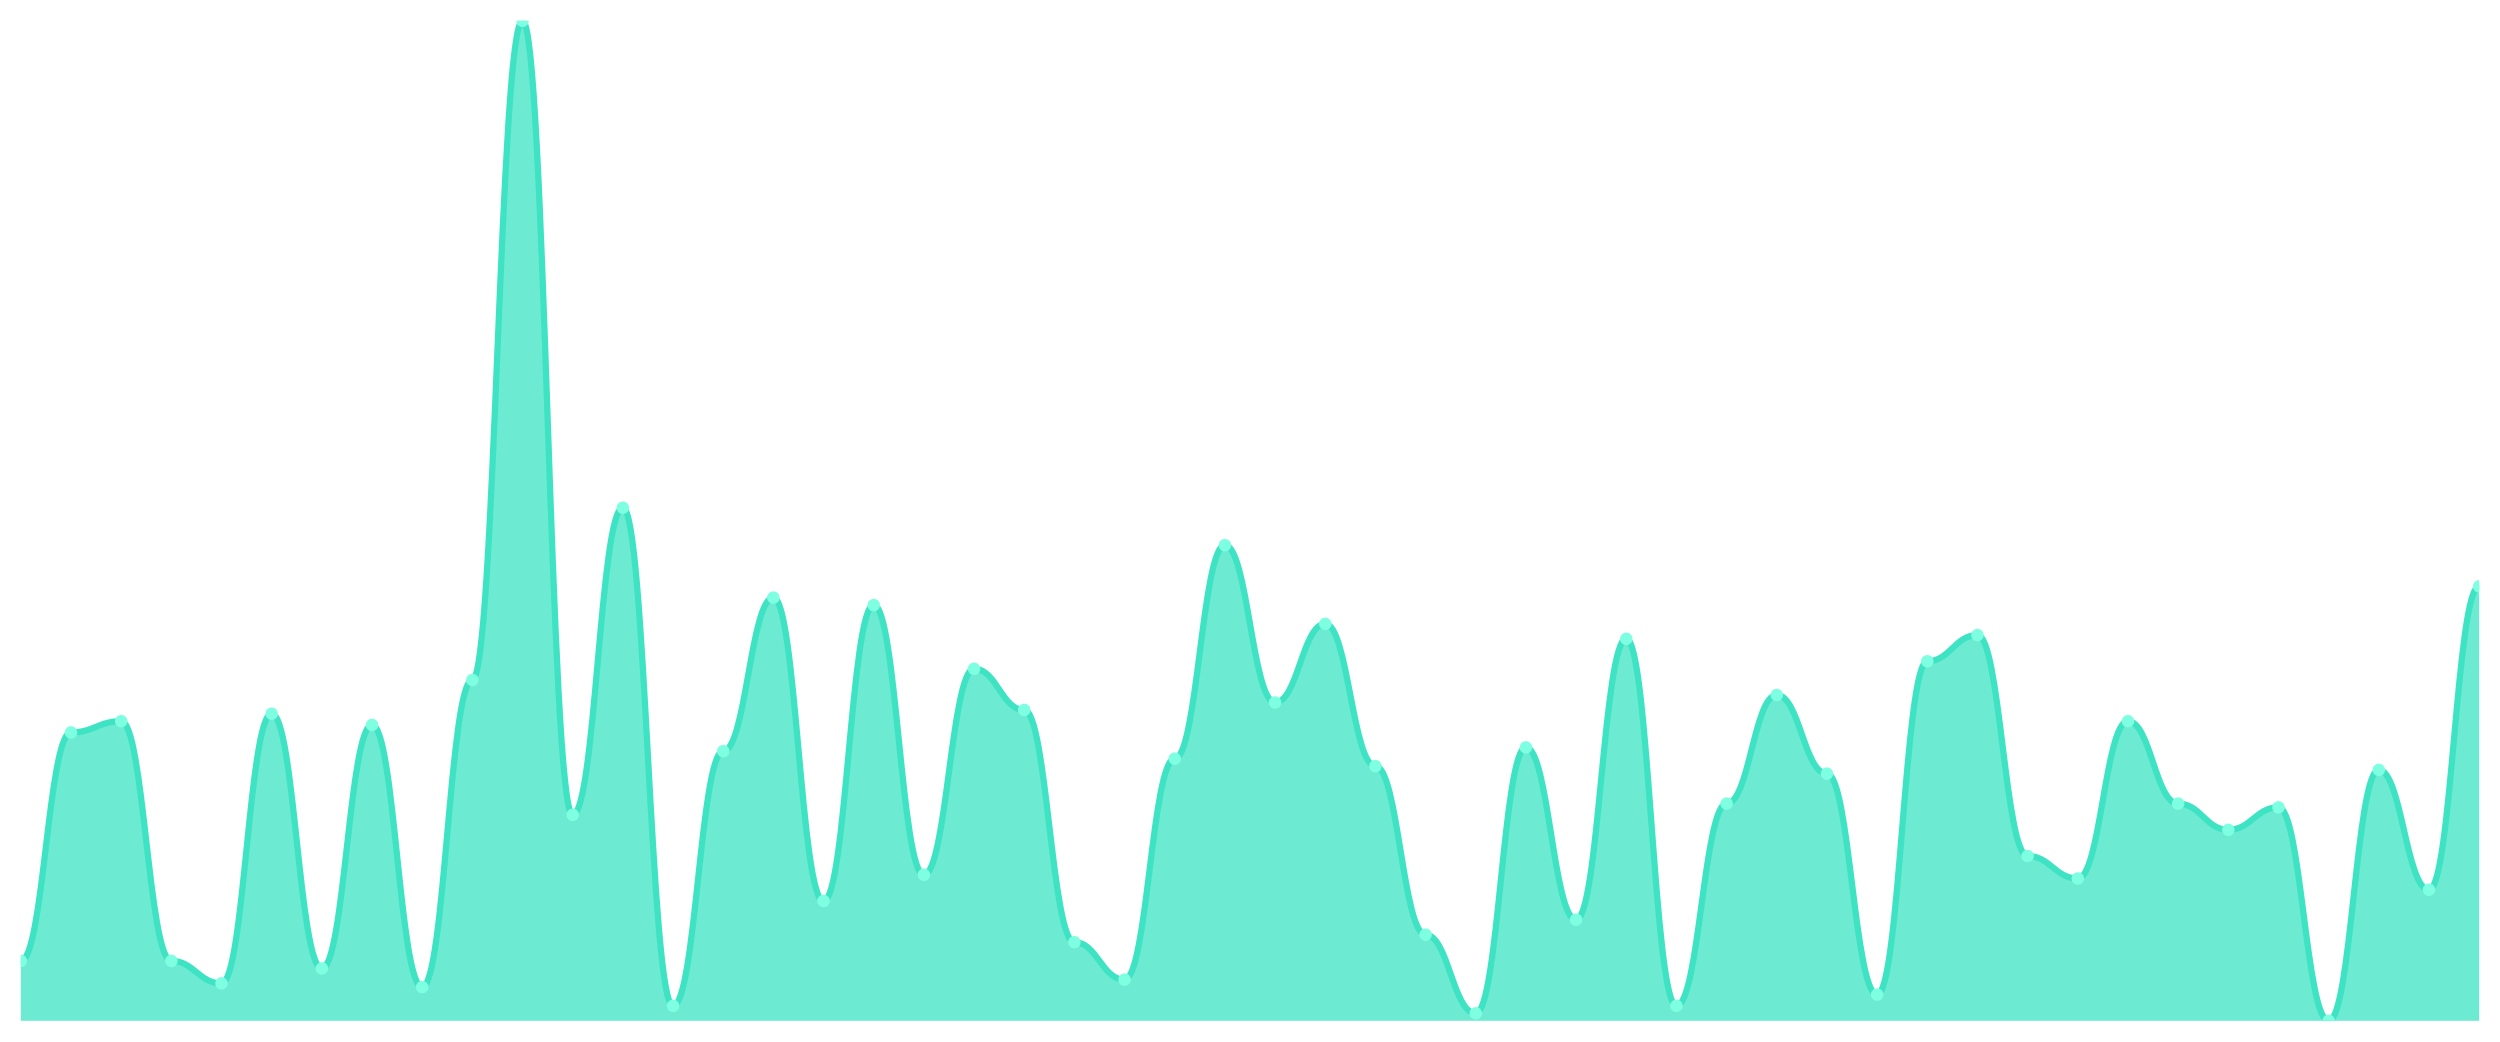
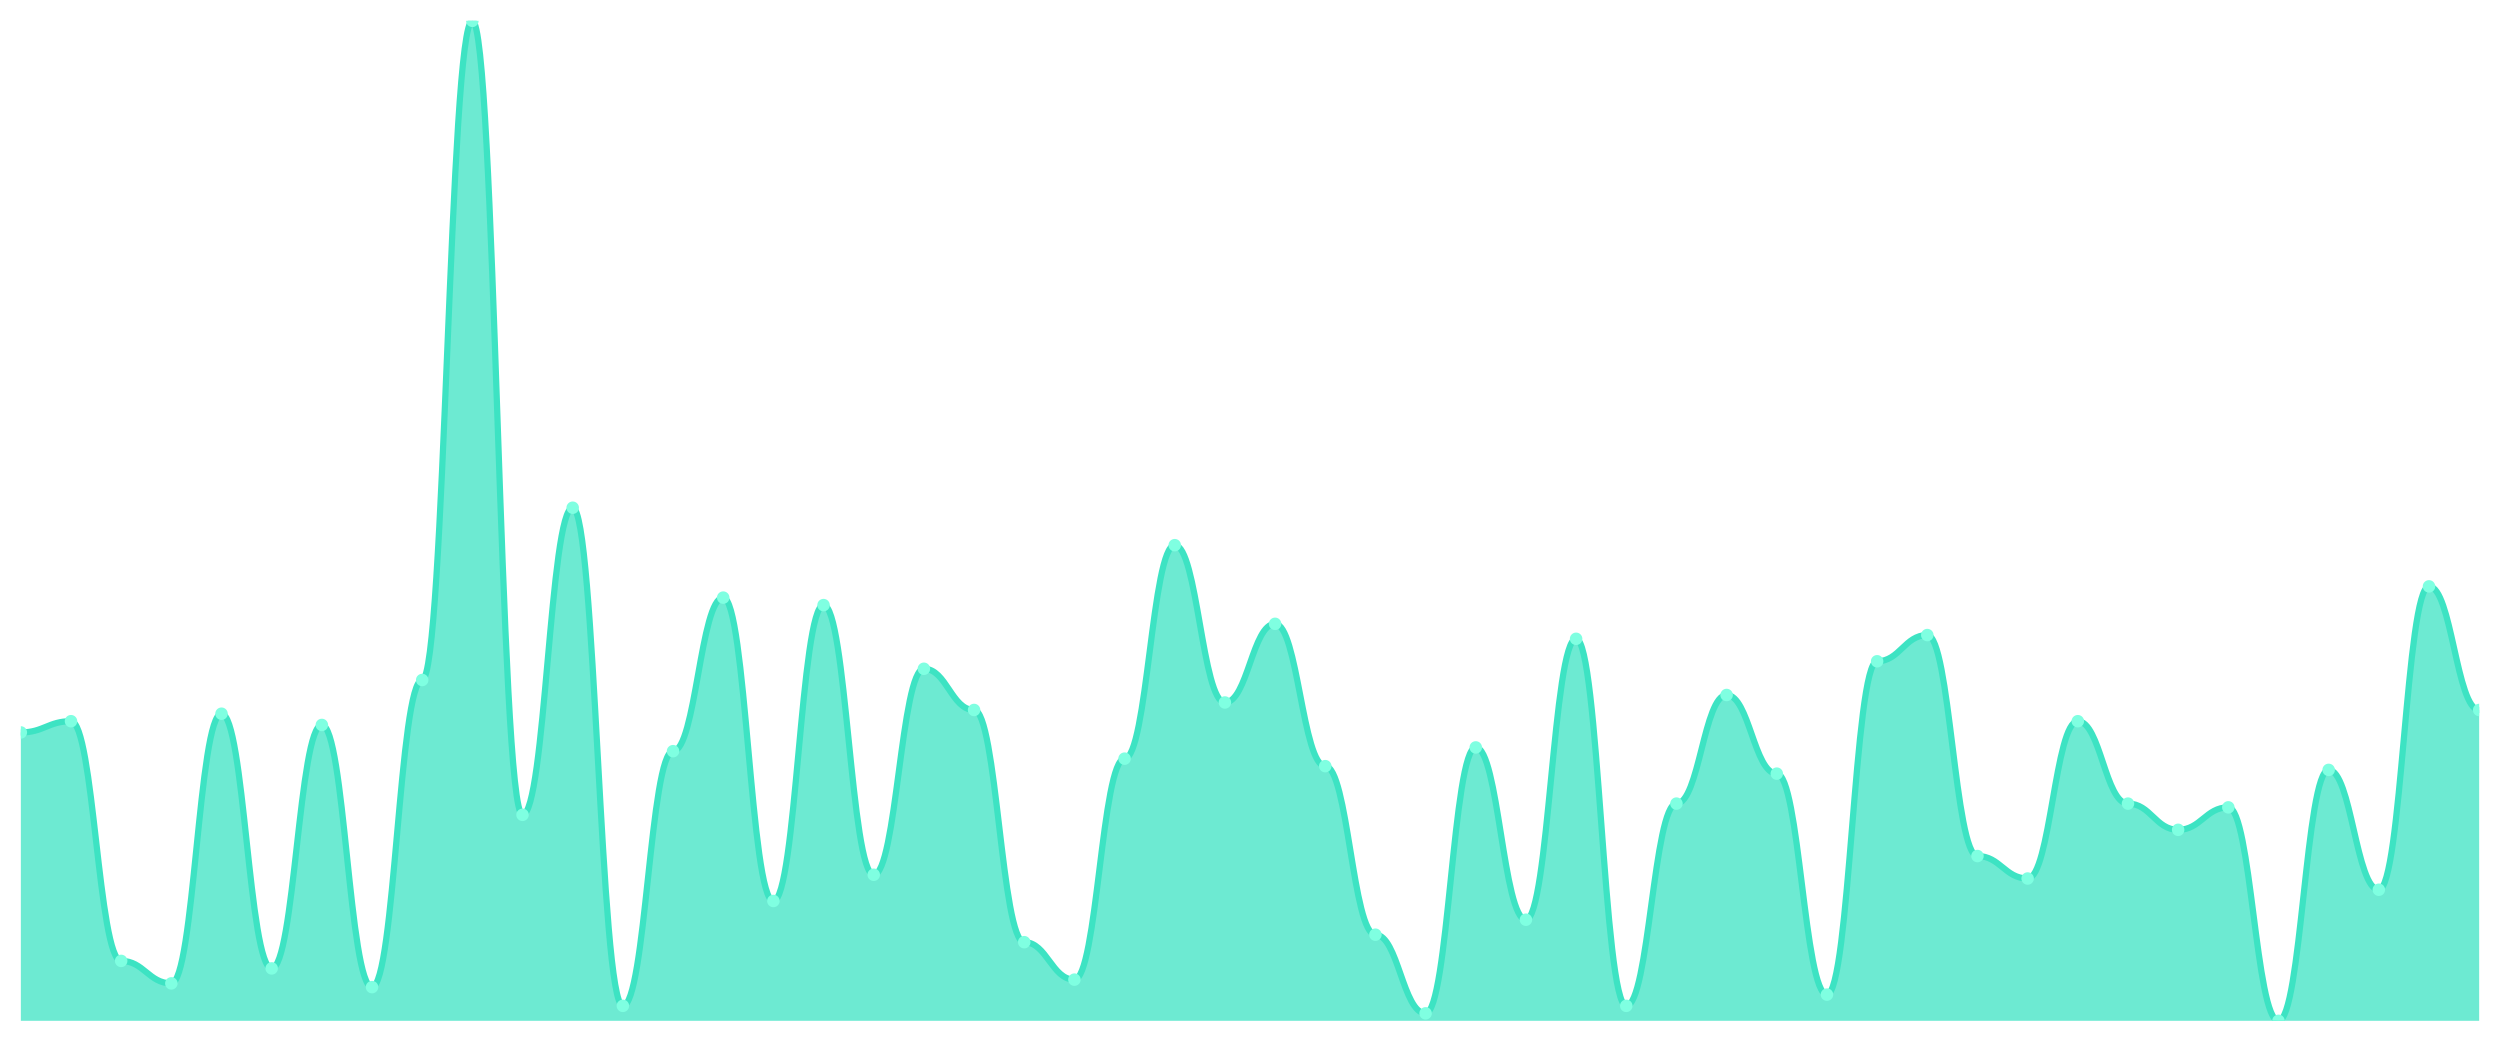
<svg xmlns="http://www.w3.org/2000/svg" viewBox="0 0 1200 500" width="1200" height="500">
  <defs>
    <clipPath id="c">
      <rect x="10" y="10" width="1180" height="480" />
    </clipPath>
  </defs>
  <rect width="1200" height="500" fill="none" />
  <g clip-path="url(#c)">
-     <path d="M 10,490 L 10,461.236 C 20.837,461.236 23.245,351.573 34.082,351.573 C 44.918,351.573 47.327,346.18 58.163,346.18 C 69,346.18 71.408,461.236 82.245,461.236 C 93.082,461.236 95.49,472.022 106.327,472.022 C 117.163,472.022 119.571,342.584 130.408,342.584 C 141.245,342.584 143.653,464.831 154.49,464.831 C 165.327,464.831 167.735,347.978 178.571,347.978 C 189.408,347.978 191.816,473.82 202.653,473.82 C 213.49,473.82 215.898,326.404 226.735,326.404 C 237.571,326.404 239.98,10 250.816,10 C 261.653,10 264.061,391.124 274.898,391.124 C 285.735,391.124 288.143,243.708 298.98,243.708 C 309.816,243.708 312.224,482.809 323.061,482.809 C 333.898,482.809 336.306,360.562 347.143,360.562 C 357.98,360.562 360.388,286.854 371.224,286.854 C 382.061,286.854 384.469,432.472 395.306,432.472 C 406.143,432.472 408.551,290.449 419.388,290.449 C 430.224,290.449 432.633,419.888 443.469,419.888 C 454.306,419.888 456.714,321.011 467.551,321.011 C 478.388,321.011 480.796,340.787 491.633,340.787 C 502.469,340.787 504.878,452.247 515.714,452.247 C 526.551,452.247 528.959,470.225 539.796,470.225 C 550.633,470.225 553.041,364.157 563.878,364.157 C 574.714,364.157 577.122,261.685 587.959,261.685 C 598.796,261.685 601.204,337.191 612.041,337.191 C 622.878,337.191 625.286,299.438 636.122,299.438 C 646.959,299.438 649.367,367.753 660.204,367.753 C 671.041,367.753 673.449,448.652 684.286,448.652 C 695.122,448.652 697.531,486.404 708.367,486.404 C 719.204,486.404 721.612,358.764 732.449,358.764 C 743.286,358.764 745.694,441.461 756.531,441.461 C 767.367,441.461 769.776,306.629 780.612,306.629 C 791.449,306.629 793.857,482.809 804.694,482.809 C 815.531,482.809 817.939,385.73 828.776,385.73 C 839.612,385.73 842.02,333.596 852.857,333.596 C 863.694,333.596 866.102,371.348 876.939,371.348 C 887.776,371.348 890.184,477.416 901.02,477.416 C 911.857,477.416 914.265,317.416 925.102,317.416 C 935.939,317.416 938.347,304.831 949.184,304.831 C 960.02,304.831 962.429,410.899 973.265,410.899 C 984.102,410.899 986.51,421.685 997.347,421.685 C 1008.184,421.685 1010.592,346.18 1021.429,346.18 C 1032.265,346.18 1034.673,385.73 1045.51,385.73 C 1056.347,385.73 1058.755,398.315 1069.592,398.315 C 1080.429,398.315 1082.837,387.528 1093.673,387.528 C 1104.51,387.528 1106.918,490 1117.755,490 C 1128.592,490 1131,369.551 1141.837,369.551 C 1152.673,369.551 1155.082,427.079 1165.918,427.079 C 1176.755,427.079 1179.163,281.461 1190,281.461 L 1190,490 Z" fill="rgba(61,227,195,0.75)" />
-     <path d="M 10,461.236 C 20.837,461.236 23.245,351.573 34.082,351.573 C 44.918,351.573 47.327,346.18 58.163,346.18 C 69,346.18 71.408,461.236 82.245,461.236 C 93.082,461.236 95.49,472.022 106.327,472.022 C 117.163,472.022 119.571,342.584 130.408,342.584 C 141.245,342.584 143.653,464.831 154.49,464.831 C 165.327,464.831 167.735,347.978 178.571,347.978 C 189.408,347.978 191.816,473.82 202.653,473.82 C 213.49,473.82 215.898,326.404 226.735,326.404 C 237.571,326.404 239.98,10 250.816,10 C 261.653,10 264.061,391.124 274.898,391.124 C 285.735,391.124 288.143,243.708 298.98,243.708 C 309.816,243.708 312.224,482.809 323.061,482.809 C 333.898,482.809 336.306,360.562 347.143,360.562 C 357.98,360.562 360.388,286.854 371.224,286.854 C 382.061,286.854 384.469,432.472 395.306,432.472 C 406.143,432.472 408.551,290.449 419.388,290.449 C 430.224,290.449 432.633,419.888 443.469,419.888 C 454.306,419.888 456.714,321.011 467.551,321.011 C 478.388,321.011 480.796,340.787 491.633,340.787 C 502.469,340.787 504.878,452.247 515.714,452.247 C 526.551,452.247 528.959,470.225 539.796,470.225 C 550.633,470.225 553.041,364.157 563.878,364.157 C 574.714,364.157 577.122,261.685 587.959,261.685 C 598.796,261.685 601.204,337.191 612.041,337.191 C 622.878,337.191 625.286,299.438 636.122,299.438 C 646.959,299.438 649.367,367.753 660.204,367.753 C 671.041,367.753 673.449,448.652 684.286,448.652 C 695.122,448.652 697.531,486.404 708.367,486.404 C 719.204,486.404 721.612,358.764 732.449,358.764 C 743.286,358.764 745.694,441.461 756.531,441.461 C 767.367,441.461 769.776,306.629 780.612,306.629 C 791.449,306.629 793.857,482.809 804.694,482.809 C 815.531,482.809 817.939,385.73 828.776,385.73 C 839.612,385.73 842.02,333.596 852.857,333.596 C 863.694,333.596 866.102,371.348 876.939,371.348 C 887.776,371.348 890.184,477.416 901.02,477.416 C 911.857,477.416 914.265,317.416 925.102,317.416 C 935.939,317.416 938.347,304.831 949.184,304.831 C 960.02,304.831 962.429,410.899 973.265,410.899 C 984.102,410.899 986.51,421.685 997.347,421.685 C 1008.184,421.685 1010.592,346.18 1021.429,346.18 C 1032.265,346.18 1034.673,385.73 1045.51,385.73 C 1056.347,385.73 1058.755,398.315 1069.592,398.315 C 1080.429,398.315 1082.837,387.528 1093.673,387.528 C 1104.51,387.528 1106.918,490 1117.755,490 C 1128.592,490 1131,369.551 1141.837,369.551 C 1152.673,369.551 1155.082,427.079 1165.918,427.079 C 1176.755,427.079 1179.163,281.461 1190,281.461" fill="none" stroke="#3de3c3" stroke-width="3" stroke-linecap="round" stroke-linejoin="round" />
-     <circle cx="10" cy="461.236" r="3" fill="#7fffe1" />
-     <circle cx="34.082" cy="351.573" r="3" fill="#7fffe1" />
-     <circle cx="58.163" cy="346.18" r="3" fill="#7fffe1" />
-     <circle cx="82.245" cy="461.236" r="3" fill="#7fffe1" />
-     <circle cx="106.327" cy="472.022" r="3" fill="#7fffe1" />
-     <circle cx="130.408" cy="342.584" r="3" fill="#7fffe1" />
-     <circle cx="154.49" cy="464.831" r="3" fill="#7fffe1" />
-     <circle cx="178.571" cy="347.978" r="3" fill="#7fffe1" />
-     <circle cx="202.653" cy="473.82" r="3" fill="#7fffe1" />
-     <circle cx="226.735" cy="326.404" r="3" fill="#7fffe1" />
-     <circle cx="250.816" cy="10" r="3" fill="#7fffe1" />
-     <circle cx="274.898" cy="391.124" r="3" fill="#7fffe1" />
-     <circle cx="298.98" cy="243.708" r="3" fill="#7fffe1" />
-     <circle cx="323.061" cy="482.809" r="3" fill="#7fffe1" />
-     <circle cx="347.143" cy="360.562" r="3" fill="#7fffe1" />
-     <circle cx="371.224" cy="286.854" r="3" fill="#7fffe1" />
-     <circle cx="395.306" cy="432.472" r="3" fill="#7fffe1" />
-     <circle cx="419.388" cy="290.449" r="3" fill="#7fffe1" />
-     <circle cx="443.469" cy="419.888" r="3" fill="#7fffe1" />
-     <circle cx="467.551" cy="321.011" r="3" fill="#7fffe1" />
-     <circle cx="491.633" cy="340.787" r="3" fill="#7fffe1" />
-     <circle cx="515.714" cy="452.247" r="3" fill="#7fffe1" />
-     <circle cx="539.796" cy="470.225" r="3" fill="#7fffe1" />
-     <circle cx="563.878" cy="364.157" r="3" fill="#7fffe1" />
-     <circle cx="587.959" cy="261.685" r="3" fill="#7fffe1" />
-     <circle cx="612.041" cy="337.191" r="3" fill="#7fffe1" />
-     <circle cx="636.122" cy="299.438" r="3" fill="#7fffe1" />
-     <circle cx="660.204" cy="367.753" r="3" fill="#7fffe1" />
-     <circle cx="684.286" cy="448.652" r="3" fill="#7fffe1" />
-     <circle cx="708.367" cy="486.404" r="3" fill="#7fffe1" />
-     <circle cx="732.449" cy="358.764" r="3" fill="#7fffe1" />
-     <circle cx="756.531" cy="441.461" r="3" fill="#7fffe1" />
-     <circle cx="780.612" cy="306.629" r="3" fill="#7fffe1" />
-     <circle cx="804.694" cy="482.809" r="3" fill="#7fffe1" />
-     <circle cx="828.776" cy="385.73" r="3" fill="#7fffe1" />
-     <circle cx="852.857" cy="333.596" r="3" fill="#7fffe1" />
-     <circle cx="876.939" cy="371.348" r="3" fill="#7fffe1" />
-     <circle cx="901.02" cy="477.416" r="3" fill="#7fffe1" />
-     <circle cx="925.102" cy="317.416" r="3" fill="#7fffe1" />
-     <circle cx="949.184" cy="304.831" r="3" fill="#7fffe1" />
-     <circle cx="973.265" cy="410.899" r="3" fill="#7fffe1" />
-     <circle cx="997.347" cy="421.685" r="3" fill="#7fffe1" />
-     <circle cx="1021.429" cy="346.18" r="3" fill="#7fffe1" />
-     <circle cx="1045.51" cy="385.73" r="3" fill="#7fffe1" />
-     <circle cx="1069.592" cy="398.315" r="3" fill="#7fffe1" />
-     <circle cx="1093.673" cy="387.528" r="3" fill="#7fffe1" />
-     <circle cx="1117.755" cy="490" r="3" fill="#7fffe1" />
-     <circle cx="1141.837" cy="369.551" r="3" fill="#7fffe1" />
-     <circle cx="1165.918" cy="427.079" r="3" fill="#7fffe1" />
-     <circle cx="1190" cy="281.461" r="3" fill="#7fffe1" />
+     <path d="M 10,490 L 10,351.573 C 20.837,351.573 23.245,346.18 34.082,346.18 C 44.918,346.18 47.327,461.236 58.163,461.236 C 69,461.236 71.408,472.022 82.245,472.022 C 93.082,472.022 95.49,342.584 106.327,342.584 C 117.163,342.584 119.571,464.831 130.408,464.831 C 141.245,464.831 143.653,347.978 154.49,347.978 C 165.327,347.978 167.735,473.82 178.571,473.82 C 189.408,473.82 191.816,326.404 202.653,326.404 C 213.49,326.404 215.898,10 226.735,10 C 237.571,10 239.98,391.124 250.816,391.124 C 261.653,391.124 264.061,243.708 274.898,243.708 C 285.735,243.708 288.143,482.809 298.98,482.809 C 309.816,482.809 312.224,360.562 323.061,360.562 C 333.898,360.562 336.306,286.854 347.143,286.854 C 357.98,286.854 360.388,432.472 371.224,432.472 C 382.061,432.472 384.469,290.449 395.306,290.449 C 406.143,290.449 408.551,419.888 419.388,419.888 C 430.224,419.888 432.633,321.011 443.469,321.011 C 454.306,321.011 456.714,340.787 467.551,340.787 C 478.388,340.787 480.796,452.247 491.633,452.247 C 502.469,452.247 504.878,470.225 515.714,470.225 C 526.551,470.225 528.959,364.157 539.796,364.157 C 550.633,364.157 553.041,261.685 563.878,261.685 C 574.714,261.685 577.122,337.191 587.959,337.191 C 598.796,337.191 601.204,299.438 612.041,299.438 C 622.878,299.438 625.286,367.753 636.122,367.753 C 646.959,367.753 649.367,448.652 660.204,448.652 C 671.041,448.652 673.449,486.404 684.286,486.404 C 695.122,486.404 697.531,358.764 708.367,358.764 C 719.204,358.764 721.612,441.461 732.449,441.461 C 743.286,441.461 745.694,306.629 756.531,306.629 C 767.367,306.629 769.776,482.809 780.612,482.809 C 791.449,482.809 793.857,385.73 804.694,385.73 C 815.531,385.73 817.939,333.596 828.776,333.596 C 839.612,333.596 842.02,371.348 852.857,371.348 C 863.694,371.348 866.102,477.416 876.939,477.416 C 887.776,477.416 890.184,317.416 901.02,317.416 C 911.857,317.416 914.265,304.831 925.102,304.831 C 935.939,304.831 938.347,410.899 949.184,410.899 C 960.02,410.899 962.429,421.685 973.265,421.685 C 984.102,421.685 986.51,346.18 997.347,346.18 C 1008.184,346.18 1010.592,385.73 1021.429,385.73 C 1032.265,385.73 1034.673,398.315 1045.51,398.315 C 1056.347,398.315 1058.755,387.528 1069.592,387.528 C 1080.429,387.528 1082.837,490 1093.673,490 C 1104.51,490 1106.918,369.551 1117.755,369.551 C 1128.592,369.551 1131,427.079 1141.837,427.079 C 1152.673,427.079 1155.082,281.461 1165.918,281.461 C 1176.755,281.461 1179.163,340.787 1190,340.787 L 1190,490 Z" fill="rgba(61,227,195,0.75)" />
+     <path d="M 10,351.573 C 20.837,351.573 23.245,346.18 34.082,346.18 C 44.918,346.18 47.327,461.236 58.163,461.236 C 69,461.236 71.408,472.022 82.245,472.022 C 93.082,472.022 95.49,342.584 106.327,342.584 C 117.163,342.584 119.571,464.831 130.408,464.831 C 141.245,464.831 143.653,347.978 154.49,347.978 C 165.327,347.978 167.735,473.82 178.571,473.82 C 189.408,473.82 191.816,326.404 202.653,326.404 C 213.49,326.404 215.898,10 226.735,10 C 237.571,10 239.98,391.124 250.816,391.124 C 261.653,391.124 264.061,243.708 274.898,243.708 C 285.735,243.708 288.143,482.809 298.98,482.809 C 309.816,482.809 312.224,360.562 323.061,360.562 C 333.898,360.562 336.306,286.854 347.143,286.854 C 357.98,286.854 360.388,432.472 371.224,432.472 C 382.061,432.472 384.469,290.449 395.306,290.449 C 406.143,290.449 408.551,419.888 419.388,419.888 C 430.224,419.888 432.633,321.011 443.469,321.011 C 454.306,321.011 456.714,340.787 467.551,340.787 C 478.388,340.787 480.796,452.247 491.633,452.247 C 502.469,452.247 504.878,470.225 515.714,470.225 C 526.551,470.225 528.959,364.157 539.796,364.157 C 550.633,364.157 553.041,261.685 563.878,261.685 C 574.714,261.685 577.122,337.191 587.959,337.191 C 598.796,337.191 601.204,299.438 612.041,299.438 C 622.878,299.438 625.286,367.753 636.122,367.753 C 646.959,367.753 649.367,448.652 660.204,448.652 C 671.041,448.652 673.449,486.404 684.286,486.404 C 695.122,486.404 697.531,358.764 708.367,358.764 C 719.204,358.764 721.612,441.461 732.449,441.461 C 743.286,441.461 745.694,306.629 756.531,306.629 C 767.367,306.629 769.776,482.809 780.612,482.809 C 791.449,482.809 793.857,385.73 804.694,385.73 C 815.531,385.73 817.939,333.596 828.776,333.596 C 839.612,333.596 842.02,371.348 852.857,371.348 C 863.694,371.348 866.102,477.416 876.939,477.416 C 887.776,477.416 890.184,317.416 901.02,317.416 C 911.857,317.416 914.265,304.831 925.102,304.831 C 935.939,304.831 938.347,410.899 949.184,410.899 C 960.02,410.899 962.429,421.685 973.265,421.685 C 984.102,421.685 986.51,346.18 997.347,346.18 C 1008.184,346.18 1010.592,385.73 1021.429,385.73 C 1032.265,385.73 1034.673,398.315 1045.51,398.315 C 1056.347,398.315 1058.755,387.528 1069.592,387.528 C 1080.429,387.528 1082.837,490 1093.673,490 C 1104.51,490 1106.918,369.551 1117.755,369.551 C 1128.592,369.551 1131,427.079 1141.837,427.079 C 1152.673,427.079 1155.082,281.461 1165.918,281.461 C 1176.755,281.461 1179.163,340.787 1190,340.787" fill="none" stroke="#3de3c3" stroke-width="3" stroke-linecap="round" stroke-linejoin="round" />
+     <circle cx="10" cy="351.573" r="3" fill="#7fffe1" />
+     <circle cx="34.082" cy="346.18" r="3" fill="#7fffe1" />
+     <circle cx="58.163" cy="461.236" r="3" fill="#7fffe1" />
+     <circle cx="82.245" cy="472.022" r="3" fill="#7fffe1" />
+     <circle cx="106.327" cy="342.584" r="3" fill="#7fffe1" />
+     <circle cx="130.408" cy="464.831" r="3" fill="#7fffe1" />
+     <circle cx="154.49" cy="347.978" r="3" fill="#7fffe1" />
+     <circle cx="178.571" cy="473.82" r="3" fill="#7fffe1" />
+     <circle cx="202.653" cy="326.404" r="3" fill="#7fffe1" />
+     <circle cx="226.735" cy="10" r="3" fill="#7fffe1" />
+     <circle cx="250.816" cy="391.124" r="3" fill="#7fffe1" />
+     <circle cx="274.898" cy="243.708" r="3" fill="#7fffe1" />
+     <circle cx="298.98" cy="482.809" r="3" fill="#7fffe1" />
+     <circle cx="323.061" cy="360.562" r="3" fill="#7fffe1" />
+     <circle cx="347.143" cy="286.854" r="3" fill="#7fffe1" />
+     <circle cx="371.224" cy="432.472" r="3" fill="#7fffe1" />
+     <circle cx="395.306" cy="290.449" r="3" fill="#7fffe1" />
+     <circle cx="419.388" cy="419.888" r="3" fill="#7fffe1" />
+     <circle cx="443.469" cy="321.011" r="3" fill="#7fffe1" />
+     <circle cx="467.551" cy="340.787" r="3" fill="#7fffe1" />
+     <circle cx="491.633" cy="452.247" r="3" fill="#7fffe1" />
+     <circle cx="515.714" cy="470.225" r="3" fill="#7fffe1" />
+     <circle cx="539.796" cy="364.157" r="3" fill="#7fffe1" />
+     <circle cx="563.878" cy="261.685" r="3" fill="#7fffe1" />
+     <circle cx="587.959" cy="337.191" r="3" fill="#7fffe1" />
+     <circle cx="612.041" cy="299.438" r="3" fill="#7fffe1" />
+     <circle cx="636.122" cy="367.753" r="3" fill="#7fffe1" />
+     <circle cx="660.204" cy="448.652" r="3" fill="#7fffe1" />
+     <circle cx="684.286" cy="486.404" r="3" fill="#7fffe1" />
+     <circle cx="708.367" cy="358.764" r="3" fill="#7fffe1" />
+     <circle cx="732.449" cy="441.461" r="3" fill="#7fffe1" />
+     <circle cx="756.531" cy="306.629" r="3" fill="#7fffe1" />
+     <circle cx="780.612" cy="482.809" r="3" fill="#7fffe1" />
+     <circle cx="804.694" cy="385.73" r="3" fill="#7fffe1" />
+     <circle cx="828.776" cy="333.596" r="3" fill="#7fffe1" />
+     <circle cx="852.857" cy="371.348" r="3" fill="#7fffe1" />
+     <circle cx="876.939" cy="477.416" r="3" fill="#7fffe1" />
+     <circle cx="901.02" cy="317.416" r="3" fill="#7fffe1" />
+     <circle cx="925.102" cy="304.831" r="3" fill="#7fffe1" />
+     <circle cx="949.184" cy="410.899" r="3" fill="#7fffe1" />
+     <circle cx="973.265" cy="421.685" r="3" fill="#7fffe1" />
+     <circle cx="997.347" cy="346.18" r="3" fill="#7fffe1" />
+     <circle cx="1021.429" cy="385.73" r="3" fill="#7fffe1" />
+     <circle cx="1045.51" cy="398.315" r="3" fill="#7fffe1" />
+     <circle cx="1069.592" cy="387.528" r="3" fill="#7fffe1" />
+     <circle cx="1093.673" cy="490" r="3" fill="#7fffe1" />
+     <circle cx="1117.755" cy="369.551" r="3" fill="#7fffe1" />
+     <circle cx="1141.837" cy="427.079" r="3" fill="#7fffe1" />
+     <circle cx="1165.918" cy="281.461" r="3" fill="#7fffe1" />
+     <circle cx="1190" cy="340.787" r="3" fill="#7fffe1" />
  </g>
</svg>
